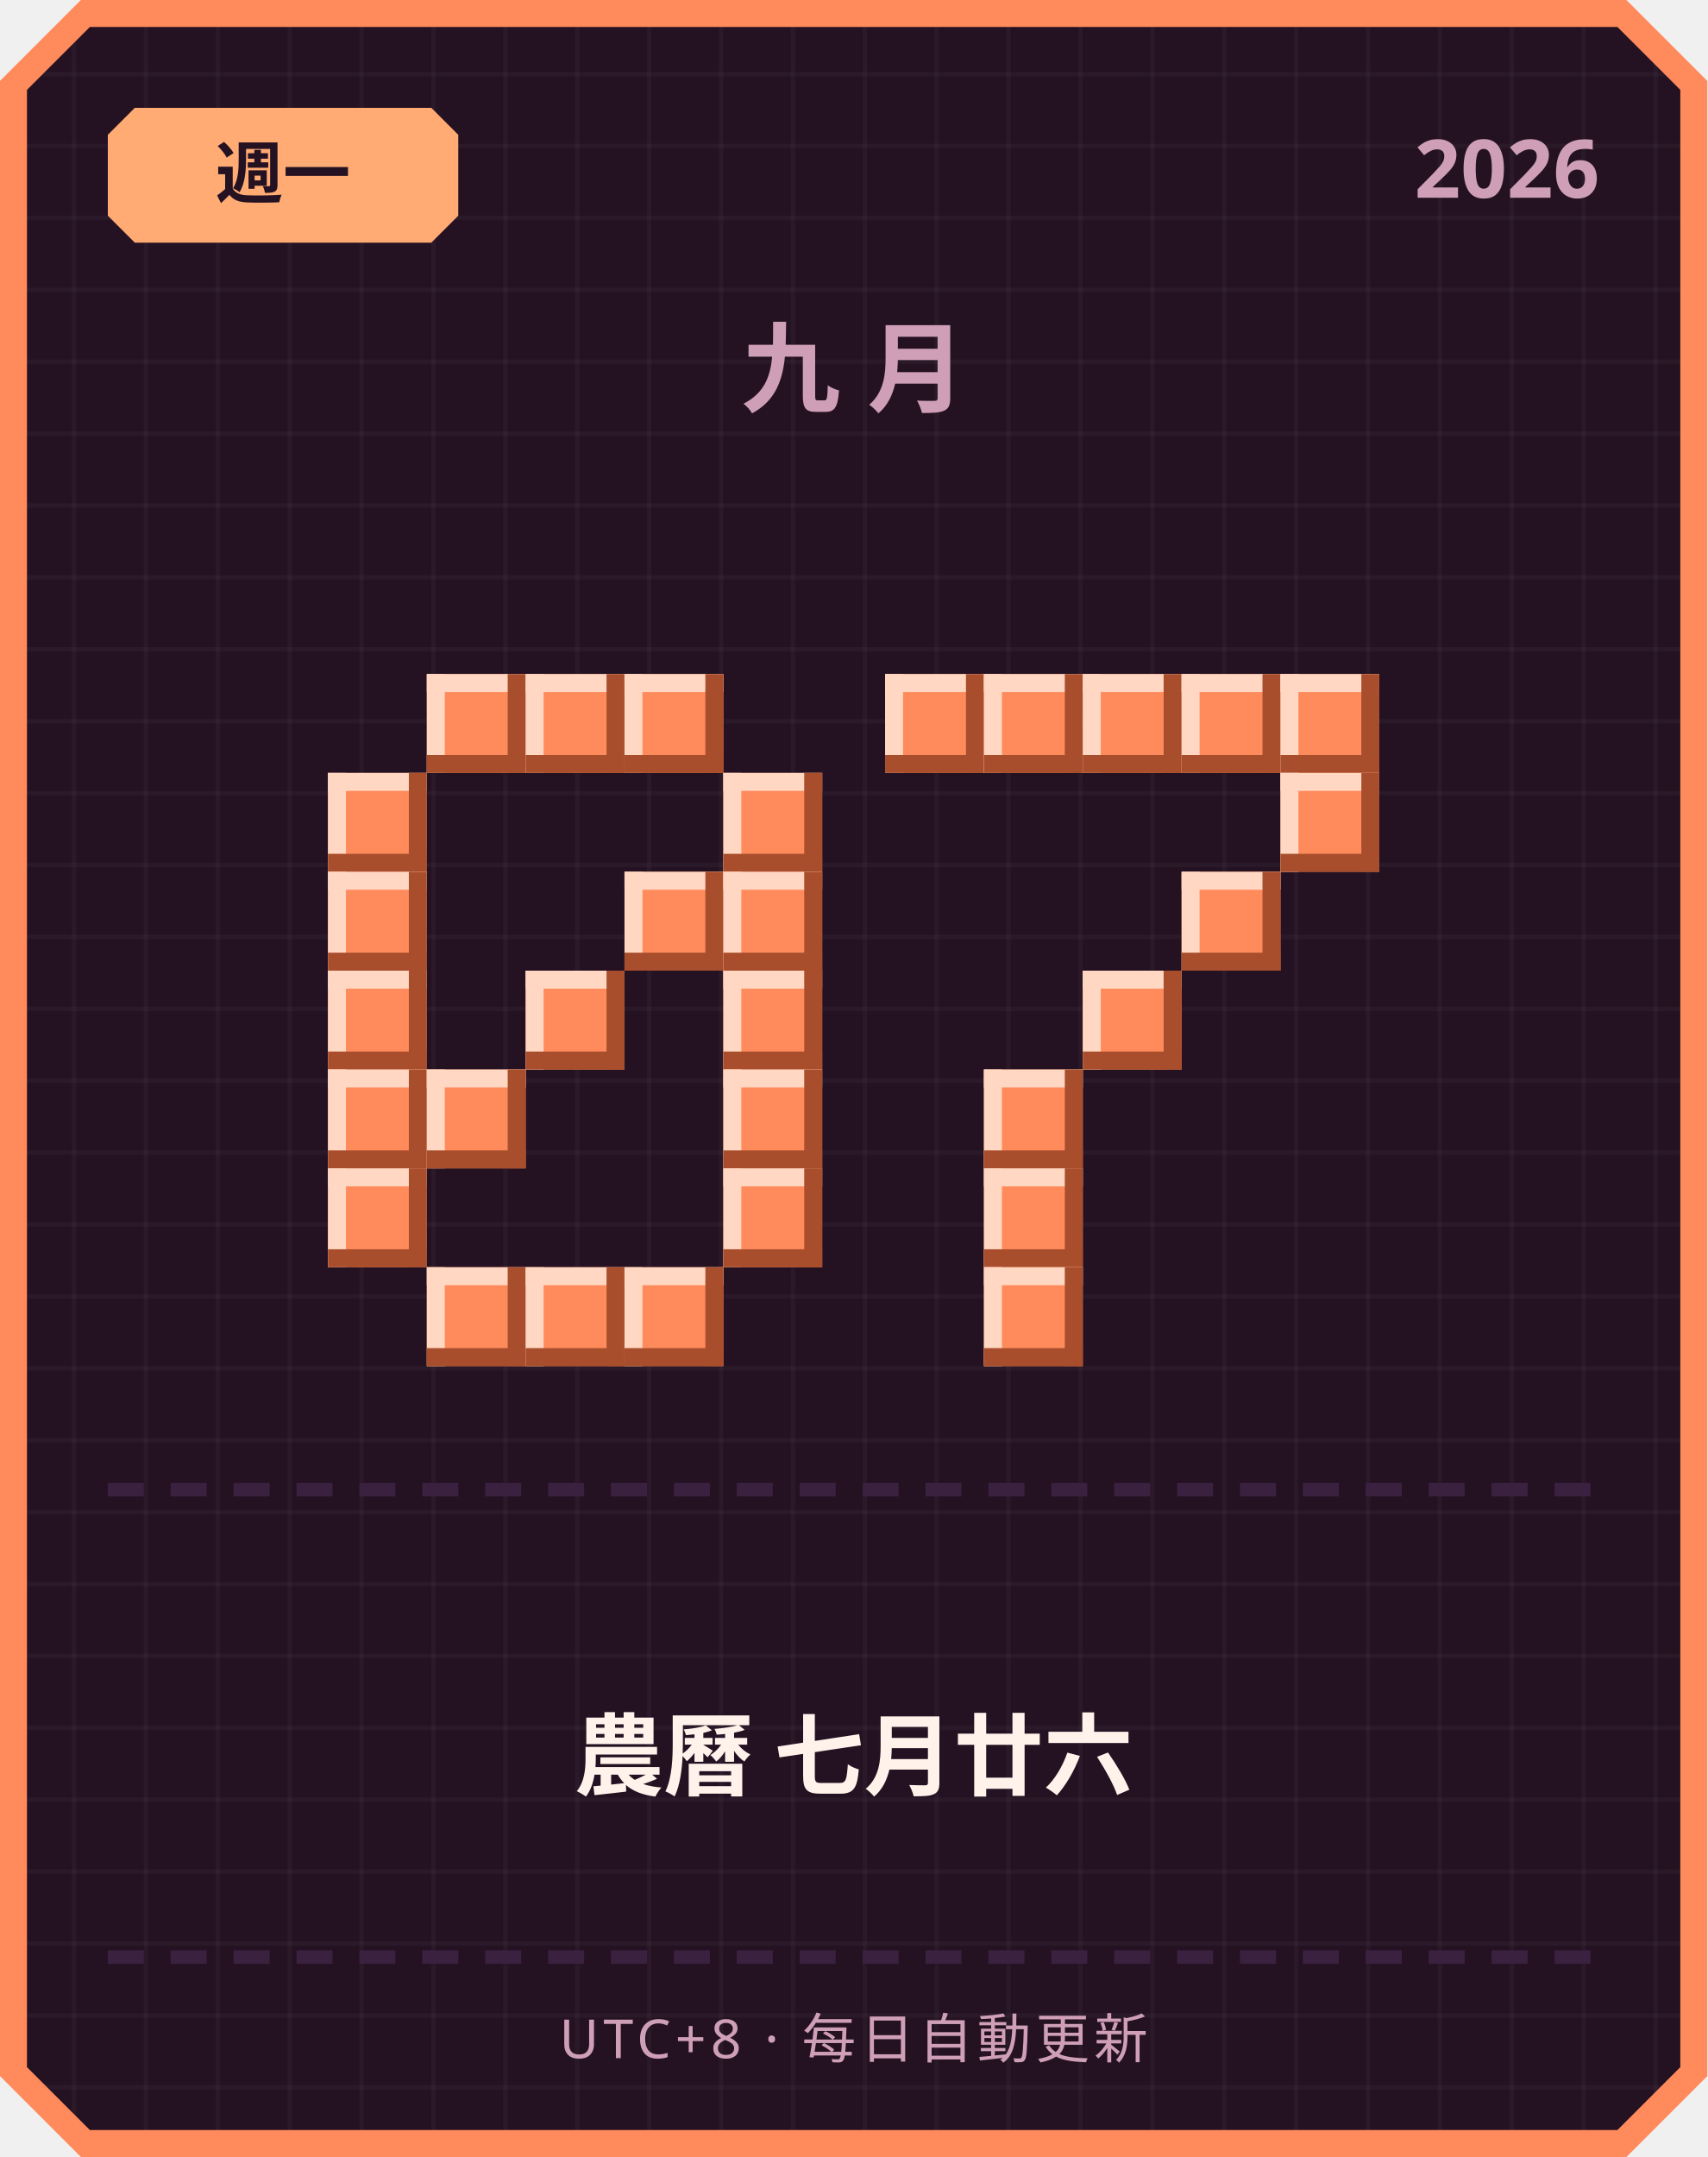
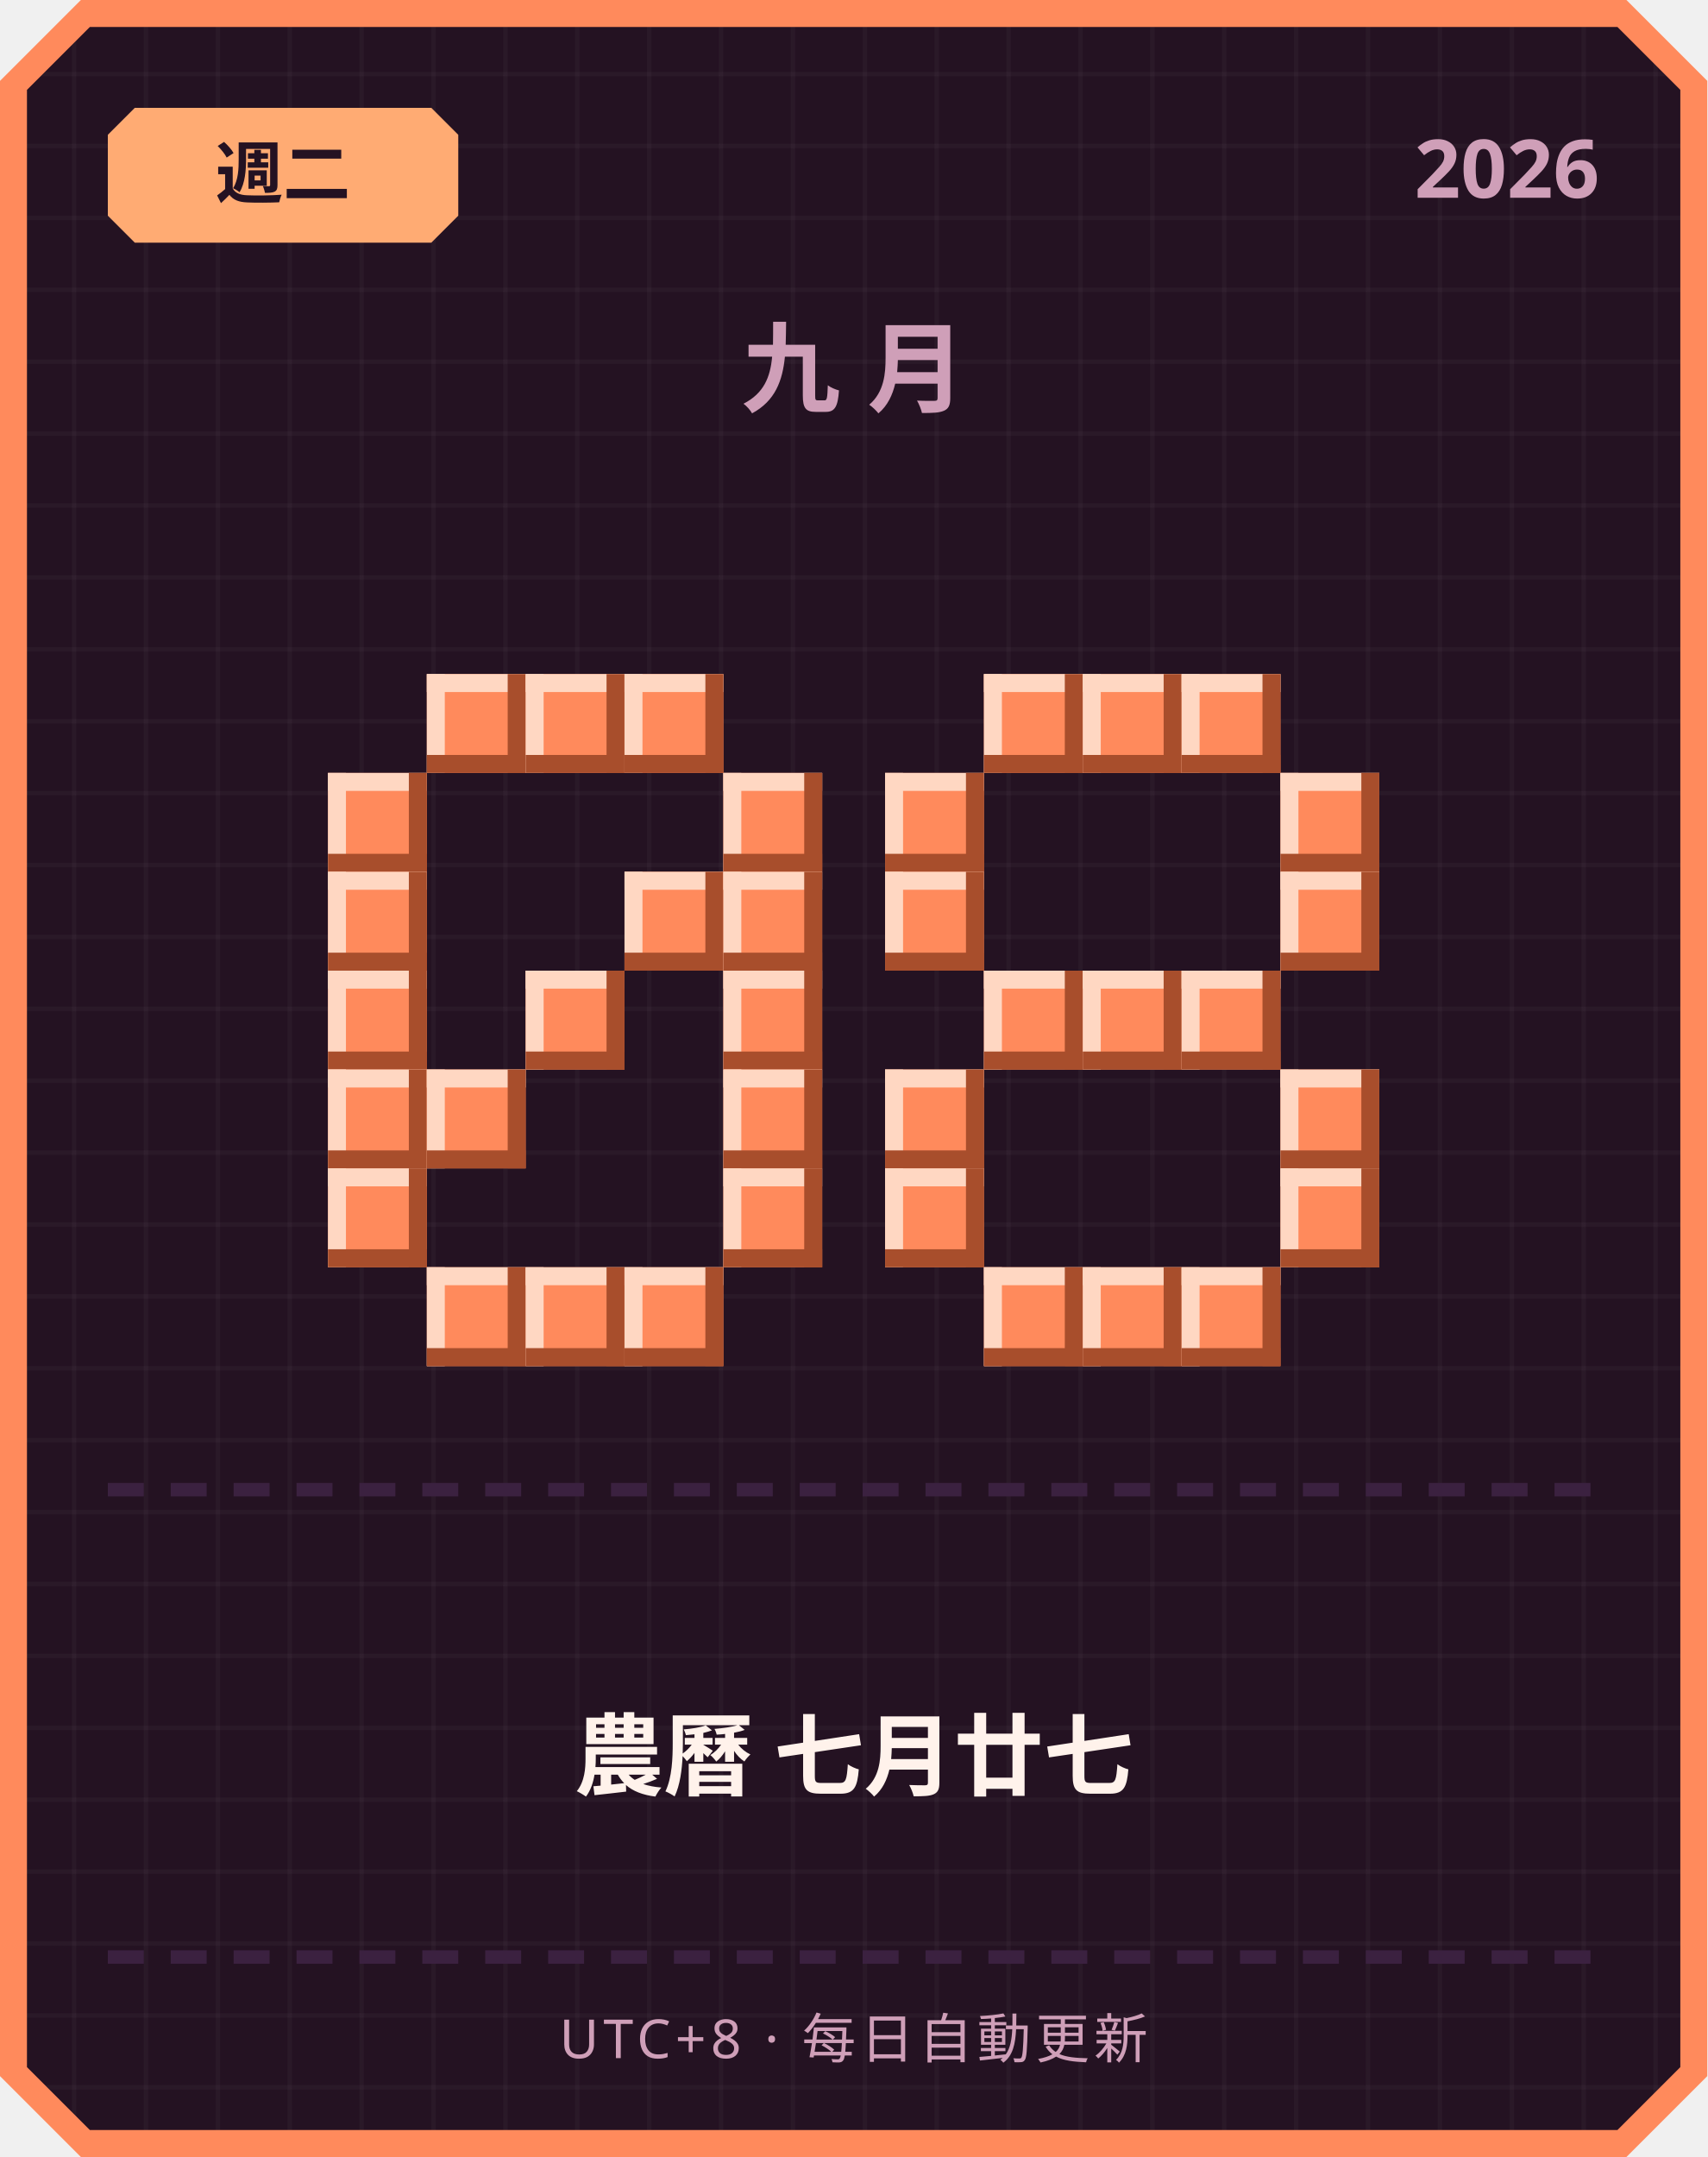
<svg xmlns="http://www.w3.org/2000/svg" width="380" height="480" viewBox="0 0 380 480">
  <defs>
    <pattern id="grid" width="16" height="16" patternUnits="userSpaceOnUse">
      <rect width="16" height="16" fill="#241222" />
      <rect width="1" height="16" fill="#ffffff" opacity="0.03" />
      <rect width="16" height="1" fill="#ffffff" opacity="0.03" />
    </pattern>
  </defs>
  <path d="M 18,0 L 362,0 L 380,18 L 380,462 L 362,480 L 18,480 L 0,462 L 0,18 Z" fill="#ff8a5c" />
  <path d="M 20,6 L 360,6 L 374,20 L 374,460 L 360,474 L 20,474 L 6,460 L 6,20 Z" fill="url(#grid)" />
  <path d="M 30,24 L 96,24 L 102,30 L 102,48 L 96,54 L 30,54 L 24,48 L 24,30 Z" fill="#ffab73" />
-   <text x="63" y="44" text-anchor="middle" font-family="'Segoe UI', sans-serif" font-size="15" font-weight="700" fill="#241222">週一</text>
+   <text x="63" y="44" text-anchor="middle" font-family="'Segoe UI', sans-serif" font-size="15" font-weight="700" fill="#241222">週二</text>
  <text x="356" y="44" text-anchor="end" font-family="'Segoe UI', sans-serif" font-size="18" font-weight="700" fill="#cf9fb8">2026</text>
  <text x="190" y="90" text-anchor="middle" font-family="'Segoe UI', sans-serif" font-size="22" font-weight="700" letter-spacing="6" fill="#cf9fb8">九月</text>
  <rect x="95" y="150" width="22" height="22" fill="#ff8a5c" />
  <rect x="95" y="150" width="22" height="4" fill="#ffd7c2" />
  <rect x="95" y="150" width="4" height="22" fill="#ffd7c2" />
  <rect x="95" y="168" width="22" height="4" fill="#a84e2c" />
  <rect x="113" y="150" width="4" height="22" fill="#a84e2c" />
  <rect x="117" y="150" width="22" height="22" fill="#ff8a5c" />
  <rect x="117" y="150" width="22" height="4" fill="#ffd7c2" />
  <rect x="117" y="150" width="4" height="22" fill="#ffd7c2" />
  <rect x="117" y="168" width="22" height="4" fill="#a84e2c" />
  <rect x="135" y="150" width="4" height="22" fill="#a84e2c" />
  <rect x="139" y="150" width="22" height="22" fill="#ff8a5c" />
  <rect x="139" y="150" width="22" height="4" fill="#ffd7c2" />
  <rect x="139" y="150" width="4" height="22" fill="#ffd7c2" />
  <rect x="139" y="168" width="22" height="4" fill="#a84e2c" />
  <rect x="157" y="150" width="4" height="22" fill="#a84e2c" />
  <rect x="73" y="172" width="22" height="22" fill="#ff8a5c" />
  <rect x="73" y="172" width="22" height="4" fill="#ffd7c2" />
  <rect x="73" y="172" width="4" height="22" fill="#ffd7c2" />
  <rect x="73" y="190" width="22" height="4" fill="#a84e2c" />
  <rect x="91" y="172" width="4" height="22" fill="#a84e2c" />
  <rect x="161" y="172" width="22" height="22" fill="#ff8a5c" />
  <rect x="161" y="172" width="22" height="4" fill="#ffd7c2" />
  <rect x="161" y="172" width="4" height="22" fill="#ffd7c2" />
  <rect x="161" y="190" width="22" height="4" fill="#a84e2c" />
  <rect x="179" y="172" width="4" height="22" fill="#a84e2c" />
  <rect x="73" y="194" width="22" height="22" fill="#ff8a5c" />
  <rect x="73" y="194" width="22" height="4" fill="#ffd7c2" />
  <rect x="73" y="194" width="4" height="22" fill="#ffd7c2" />
  <rect x="73" y="212" width="22" height="4" fill="#a84e2c" />
  <rect x="91" y="194" width="4" height="22" fill="#a84e2c" />
  <rect x="139" y="194" width="22" height="22" fill="#ff8a5c" />
  <rect x="139" y="194" width="22" height="4" fill="#ffd7c2" />
  <rect x="139" y="194" width="4" height="22" fill="#ffd7c2" />
  <rect x="139" y="212" width="22" height="4" fill="#a84e2c" />
  <rect x="157" y="194" width="4" height="22" fill="#a84e2c" />
  <rect x="161" y="194" width="22" height="22" fill="#ff8a5c" />
  <rect x="161" y="194" width="22" height="4" fill="#ffd7c2" />
  <rect x="161" y="194" width="4" height="22" fill="#ffd7c2" />
  <rect x="161" y="212" width="22" height="4" fill="#a84e2c" />
  <rect x="179" y="194" width="4" height="22" fill="#a84e2c" />
  <rect x="73" y="216" width="22" height="22" fill="#ff8a5c" />
  <rect x="73" y="216" width="22" height="4" fill="#ffd7c2" />
  <rect x="73" y="216" width="4" height="22" fill="#ffd7c2" />
  <rect x="73" y="234" width="22" height="4" fill="#a84e2c" />
  <rect x="91" y="216" width="4" height="22" fill="#a84e2c" />
  <rect x="117" y="216" width="22" height="22" fill="#ff8a5c" />
  <rect x="117" y="216" width="22" height="4" fill="#ffd7c2" />
  <rect x="117" y="216" width="4" height="22" fill="#ffd7c2" />
  <rect x="117" y="234" width="22" height="4" fill="#a84e2c" />
  <rect x="135" y="216" width="4" height="22" fill="#a84e2c" />
  <rect x="161" y="216" width="22" height="22" fill="#ff8a5c" />
  <rect x="161" y="216" width="22" height="4" fill="#ffd7c2" />
  <rect x="161" y="216" width="4" height="22" fill="#ffd7c2" />
  <rect x="161" y="234" width="22" height="4" fill="#a84e2c" />
  <rect x="179" y="216" width="4" height="22" fill="#a84e2c" />
  <rect x="73" y="238" width="22" height="22" fill="#ff8a5c" />
  <rect x="73" y="238" width="22" height="4" fill="#ffd7c2" />
  <rect x="73" y="238" width="4" height="22" fill="#ffd7c2" />
  <rect x="73" y="256" width="22" height="4" fill="#a84e2c" />
  <rect x="91" y="238" width="4" height="22" fill="#a84e2c" />
  <rect x="95" y="238" width="22" height="22" fill="#ff8a5c" />
  <rect x="95" y="238" width="22" height="4" fill="#ffd7c2" />
  <rect x="95" y="238" width="4" height="22" fill="#ffd7c2" />
  <rect x="95" y="256" width="22" height="4" fill="#a84e2c" />
  <rect x="113" y="238" width="4" height="22" fill="#a84e2c" />
  <rect x="161" y="238" width="22" height="22" fill="#ff8a5c" />
  <rect x="161" y="238" width="22" height="4" fill="#ffd7c2" />
  <rect x="161" y="238" width="4" height="22" fill="#ffd7c2" />
  <rect x="161" y="256" width="22" height="4" fill="#a84e2c" />
  <rect x="179" y="238" width="4" height="22" fill="#a84e2c" />
  <rect x="73" y="260" width="22" height="22" fill="#ff8a5c" />
  <rect x="73" y="260" width="22" height="4" fill="#ffd7c2" />
  <rect x="73" y="260" width="4" height="22" fill="#ffd7c2" />
  <rect x="73" y="278" width="22" height="4" fill="#a84e2c" />
  <rect x="91" y="260" width="4" height="22" fill="#a84e2c" />
  <rect x="161" y="260" width="22" height="22" fill="#ff8a5c" />
  <rect x="161" y="260" width="22" height="4" fill="#ffd7c2" />
  <rect x="161" y="260" width="4" height="22" fill="#ffd7c2" />
  <rect x="161" y="278" width="22" height="4" fill="#a84e2c" />
  <rect x="179" y="260" width="4" height="22" fill="#a84e2c" />
  <rect x="95" y="282" width="22" height="22" fill="#ff8a5c" />
  <rect x="95" y="282" width="22" height="4" fill="#ffd7c2" />
  <rect x="95" y="282" width="4" height="22" fill="#ffd7c2" />
  <rect x="95" y="300" width="22" height="4" fill="#a84e2c" />
  <rect x="113" y="282" width="4" height="22" fill="#a84e2c" />
  <rect x="117" y="282" width="22" height="22" fill="#ff8a5c" />
  <rect x="117" y="282" width="22" height="4" fill="#ffd7c2" />
  <rect x="117" y="282" width="4" height="22" fill="#ffd7c2" />
  <rect x="117" y="300" width="22" height="4" fill="#a84e2c" />
  <rect x="135" y="282" width="4" height="22" fill="#a84e2c" />
  <rect x="139" y="282" width="22" height="22" fill="#ff8a5c" />
  <rect x="139" y="282" width="22" height="4" fill="#ffd7c2" />
  <rect x="139" y="282" width="4" height="22" fill="#ffd7c2" />
  <rect x="139" y="300" width="22" height="4" fill="#a84e2c" />
  <rect x="157" y="282" width="4" height="22" fill="#a84e2c" />
-   <rect x="197" y="150" width="22" height="22" fill="#ff8a5c" />
-   <rect x="197" y="150" width="22" height="4" fill="#ffd7c2" />
-   <rect x="197" y="150" width="4" height="22" fill="#ffd7c2" />
-   <rect x="197" y="168" width="22" height="4" fill="#a84e2c" />
-   <rect x="215" y="150" width="4" height="22" fill="#a84e2c" />
  <rect x="219" y="150" width="22" height="22" fill="#ff8a5c" />
  <rect x="219" y="150" width="22" height="4" fill="#ffd7c2" />
  <rect x="219" y="150" width="4" height="22" fill="#ffd7c2" />
  <rect x="219" y="168" width="22" height="4" fill="#a84e2c" />
  <rect x="237" y="150" width="4" height="22" fill="#a84e2c" />
  <rect x="241" y="150" width="22" height="22" fill="#ff8a5c" />
  <rect x="241" y="150" width="22" height="4" fill="#ffd7c2" />
  <rect x="241" y="150" width="4" height="22" fill="#ffd7c2" />
  <rect x="241" y="168" width="22" height="4" fill="#a84e2c" />
  <rect x="259" y="150" width="4" height="22" fill="#a84e2c" />
  <rect x="263" y="150" width="22" height="22" fill="#ff8a5c" />
  <rect x="263" y="150" width="22" height="4" fill="#ffd7c2" />
  <rect x="263" y="150" width="4" height="22" fill="#ffd7c2" />
  <rect x="263" y="168" width="22" height="4" fill="#a84e2c" />
  <rect x="281" y="150" width="4" height="22" fill="#a84e2c" />
-   <rect x="285" y="150" width="22" height="22" fill="#ff8a5c" />
-   <rect x="285" y="150" width="22" height="4" fill="#ffd7c2" />
-   <rect x="285" y="150" width="4" height="22" fill="#ffd7c2" />
-   <rect x="285" y="168" width="22" height="4" fill="#a84e2c" />
-   <rect x="303" y="150" width="4" height="22" fill="#a84e2c" />
+   <rect x="197" y="172" width="22" height="22" fill="#ff8a5c" />
+   <rect x="197" y="172" width="22" height="4" fill="#ffd7c2" />
+   <rect x="197" y="172" width="4" height="22" fill="#ffd7c2" />
+   <rect x="197" y="190" width="22" height="4" fill="#a84e2c" />
+   <rect x="215" y="172" width="4" height="22" fill="#a84e2c" />
  <rect x="285" y="172" width="22" height="22" fill="#ff8a5c" />
  <rect x="285" y="172" width="22" height="4" fill="#ffd7c2" />
  <rect x="285" y="172" width="4" height="22" fill="#ffd7c2" />
  <rect x="285" y="190" width="22" height="4" fill="#a84e2c" />
  <rect x="303" y="172" width="4" height="22" fill="#a84e2c" />
-   <rect x="263" y="194" width="22" height="22" fill="#ff8a5c" />
-   <rect x="263" y="194" width="22" height="4" fill="#ffd7c2" />
-   <rect x="263" y="194" width="4" height="22" fill="#ffd7c2" />
-   <rect x="263" y="212" width="22" height="4" fill="#a84e2c" />
-   <rect x="281" y="194" width="4" height="22" fill="#a84e2c" />
+   <rect x="197" y="194" width="22" height="22" fill="#ff8a5c" />
+   <rect x="197" y="194" width="22" height="4" fill="#ffd7c2" />
+   <rect x="197" y="194" width="4" height="22" fill="#ffd7c2" />
+   <rect x="197" y="212" width="22" height="4" fill="#a84e2c" />
+   <rect x="215" y="194" width="4" height="22" fill="#a84e2c" />
+   <rect x="285" y="194" width="22" height="22" fill="#ff8a5c" />
+   <rect x="285" y="194" width="22" height="4" fill="#ffd7c2" />
+   <rect x="285" y="194" width="4" height="22" fill="#ffd7c2" />
+   <rect x="285" y="212" width="22" height="4" fill="#a84e2c" />
+   <rect x="303" y="194" width="4" height="22" fill="#a84e2c" />
+   <rect x="219" y="216" width="22" height="22" fill="#ff8a5c" />
+   <rect x="219" y="216" width="22" height="4" fill="#ffd7c2" />
+   <rect x="219" y="216" width="4" height="22" fill="#ffd7c2" />
+   <rect x="219" y="234" width="22" height="4" fill="#a84e2c" />
+   <rect x="237" y="216" width="4" height="22" fill="#a84e2c" />
  <rect x="241" y="216" width="22" height="22" fill="#ff8a5c" />
  <rect x="241" y="216" width="22" height="4" fill="#ffd7c2" />
  <rect x="241" y="216" width="4" height="22" fill="#ffd7c2" />
  <rect x="241" y="234" width="22" height="4" fill="#a84e2c" />
  <rect x="259" y="216" width="4" height="22" fill="#a84e2c" />
-   <rect x="219" y="238" width="22" height="22" fill="#ff8a5c" />
-   <rect x="219" y="238" width="22" height="4" fill="#ffd7c2" />
-   <rect x="219" y="238" width="4" height="22" fill="#ffd7c2" />
-   <rect x="219" y="256" width="22" height="4" fill="#a84e2c" />
-   <rect x="237" y="238" width="4" height="22" fill="#a84e2c" />
-   <rect x="219" y="260" width="22" height="22" fill="#ff8a5c" />
-   <rect x="219" y="260" width="22" height="4" fill="#ffd7c2" />
-   <rect x="219" y="260" width="4" height="22" fill="#ffd7c2" />
-   <rect x="219" y="278" width="22" height="4" fill="#a84e2c" />
-   <rect x="237" y="260" width="4" height="22" fill="#a84e2c" />
+   <rect x="263" y="216" width="22" height="22" fill="#ff8a5c" />
+   <rect x="263" y="216" width="22" height="4" fill="#ffd7c2" />
+   <rect x="263" y="216" width="4" height="22" fill="#ffd7c2" />
+   <rect x="263" y="234" width="22" height="4" fill="#a84e2c" />
+   <rect x="281" y="216" width="4" height="22" fill="#a84e2c" />
+   <rect x="197" y="238" width="22" height="22" fill="#ff8a5c" />
+   <rect x="197" y="238" width="22" height="4" fill="#ffd7c2" />
+   <rect x="197" y="238" width="4" height="22" fill="#ffd7c2" />
+   <rect x="197" y="256" width="22" height="4" fill="#a84e2c" />
+   <rect x="215" y="238" width="4" height="22" fill="#a84e2c" />
+   <rect x="285" y="238" width="22" height="22" fill="#ff8a5c" />
+   <rect x="285" y="238" width="22" height="4" fill="#ffd7c2" />
+   <rect x="285" y="238" width="4" height="22" fill="#ffd7c2" />
+   <rect x="285" y="256" width="22" height="4" fill="#a84e2c" />
+   <rect x="303" y="238" width="4" height="22" fill="#a84e2c" />
+   <rect x="197" y="260" width="22" height="22" fill="#ff8a5c" />
+   <rect x="197" y="260" width="22" height="4" fill="#ffd7c2" />
+   <rect x="197" y="260" width="4" height="22" fill="#ffd7c2" />
+   <rect x="197" y="278" width="22" height="4" fill="#a84e2c" />
+   <rect x="215" y="260" width="4" height="22" fill="#a84e2c" />
+   <rect x="285" y="260" width="22" height="22" fill="#ff8a5c" />
+   <rect x="285" y="260" width="22" height="4" fill="#ffd7c2" />
+   <rect x="285" y="260" width="4" height="22" fill="#ffd7c2" />
+   <rect x="285" y="278" width="22" height="4" fill="#a84e2c" />
+   <rect x="303" y="260" width="4" height="22" fill="#a84e2c" />
  <rect x="219" y="282" width="22" height="22" fill="#ff8a5c" />
  <rect x="219" y="282" width="22" height="4" fill="#ffd7c2" />
  <rect x="219" y="282" width="4" height="22" fill="#ffd7c2" />
  <rect x="219" y="300" width="22" height="4" fill="#a84e2c" />
  <rect x="237" y="282" width="4" height="22" fill="#a84e2c" />
+   <rect x="241" y="282" width="22" height="22" fill="#ff8a5c" />
+   <rect x="241" y="282" width="22" height="4" fill="#ffd7c2" />
+   <rect x="241" y="282" width="4" height="22" fill="#ffd7c2" />
+   <rect x="241" y="300" width="22" height="4" fill="#a84e2c" />
+   <rect x="259" y="282" width="4" height="22" fill="#a84e2c" />
+   <rect x="263" y="282" width="22" height="22" fill="#ff8a5c" />
+   <rect x="263" y="282" width="22" height="4" fill="#ffd7c2" />
+   <rect x="263" y="282" width="4" height="22" fill="#ffd7c2" />
+   <rect x="263" y="300" width="22" height="4" fill="#a84e2c" />
+   <rect x="281" y="282" width="4" height="22" fill="#a84e2c" />
  <rect x="24" y="330" width="8" height="3" fill="#3b2140" />
  <rect x="38" y="330" width="8" height="3" fill="#3b2140" />
  <rect x="52" y="330" width="8" height="3" fill="#3b2140" />
  <rect x="66" y="330" width="8" height="3" fill="#3b2140" />
  <rect x="80" y="330" width="8" height="3" fill="#3b2140" />
  <rect x="94" y="330" width="8" height="3" fill="#3b2140" />
  <rect x="108" y="330" width="8" height="3" fill="#3b2140" />
  <rect x="122" y="330" width="8" height="3" fill="#3b2140" />
  <rect x="136" y="330" width="8" height="3" fill="#3b2140" />
  <rect x="150" y="330" width="8" height="3" fill="#3b2140" />
  <rect x="164" y="330" width="8" height="3" fill="#3b2140" />
  <rect x="178" y="330" width="8" height="3" fill="#3b2140" />
  <rect x="192" y="330" width="8" height="3" fill="#3b2140" />
  <rect x="206" y="330" width="8" height="3" fill="#3b2140" />
  <rect x="220" y="330" width="8" height="3" fill="#3b2140" />
  <rect x="234" y="330" width="8" height="3" fill="#3b2140" />
  <rect x="248" y="330" width="8" height="3" fill="#3b2140" />
  <rect x="262" y="330" width="8" height="3" fill="#3b2140" />
  <rect x="276" y="330" width="8" height="3" fill="#3b2140" />
  <rect x="290" y="330" width="8" height="3" fill="#3b2140" />
  <rect x="304" y="330" width="8" height="3" fill="#3b2140" />
  <rect x="318" y="330" width="8" height="3" fill="#3b2140" />
  <rect x="332" y="330" width="8" height="3" fill="#3b2140" />
  <rect x="346" y="330" width="8" height="3" fill="#3b2140" />
-   <text x="190" y="398" text-anchor="middle" font-family="'Segoe UI', 'Microsoft JhengHei', sans-serif" font-size="20" font-weight="700" fill="#fff2eb">農曆 七月廿六</text>
+   <text x="190" y="398" text-anchor="middle" font-family="'Segoe UI', 'Microsoft JhengHei', sans-serif" font-size="20" font-weight="700" fill="#fff2eb">農曆 七月廿七</text>
  <rect x="24" y="434" width="8" height="3" fill="#3b2140" />
  <rect x="38" y="434" width="8" height="3" fill="#3b2140" />
  <rect x="52" y="434" width="8" height="3" fill="#3b2140" />
  <rect x="66" y="434" width="8" height="3" fill="#3b2140" />
  <rect x="80" y="434" width="8" height="3" fill="#3b2140" />
  <rect x="94" y="434" width="8" height="3" fill="#3b2140" />
  <rect x="108" y="434" width="8" height="3" fill="#3b2140" />
  <rect x="122" y="434" width="8" height="3" fill="#3b2140" />
  <rect x="136" y="434" width="8" height="3" fill="#3b2140" />
  <rect x="150" y="434" width="8" height="3" fill="#3b2140" />
  <rect x="164" y="434" width="8" height="3" fill="#3b2140" />
  <rect x="178" y="434" width="8" height="3" fill="#3b2140" />
  <rect x="192" y="434" width="8" height="3" fill="#3b2140" />
  <rect x="206" y="434" width="8" height="3" fill="#3b2140" />
  <rect x="220" y="434" width="8" height="3" fill="#3b2140" />
  <rect x="234" y="434" width="8" height="3" fill="#3b2140" />
  <rect x="248" y="434" width="8" height="3" fill="#3b2140" />
  <rect x="262" y="434" width="8" height="3" fill="#3b2140" />
  <rect x="276" y="434" width="8" height="3" fill="#3b2140" />
  <rect x="290" y="434" width="8" height="3" fill="#3b2140" />
  <rect x="304" y="434" width="8" height="3" fill="#3b2140" />
  <rect x="318" y="434" width="8" height="3" fill="#3b2140" />
  <rect x="332" y="434" width="8" height="3" fill="#3b2140" />
  <rect x="346" y="434" width="8" height="3" fill="#3b2140" />
  <text x="190" y="458" text-anchor="middle" font-family="'Segoe UI', sans-serif" font-size="12" letter-spacing="1" fill="#cf9fb8">UTC+8 · 每日自動更新</text>
</svg>
